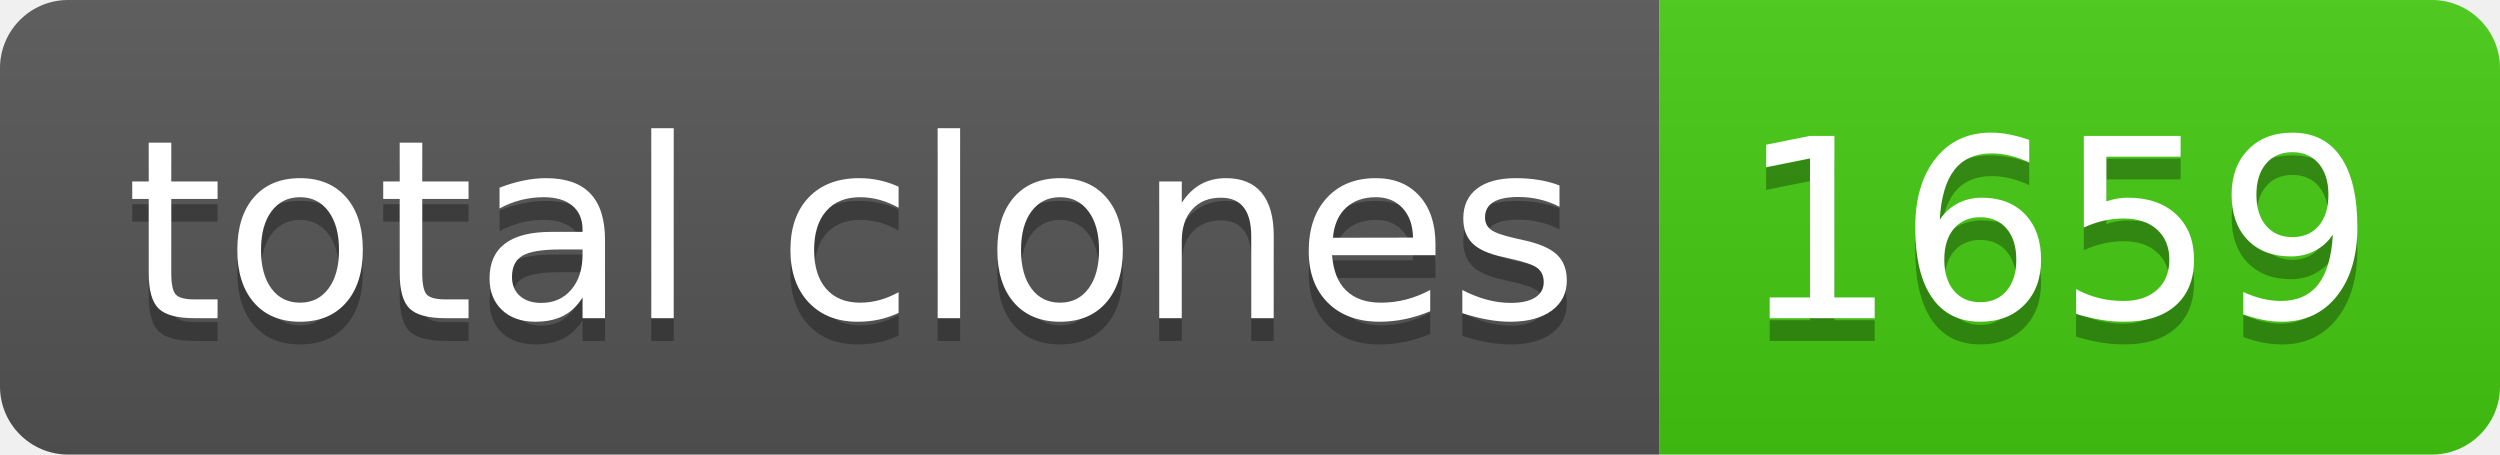
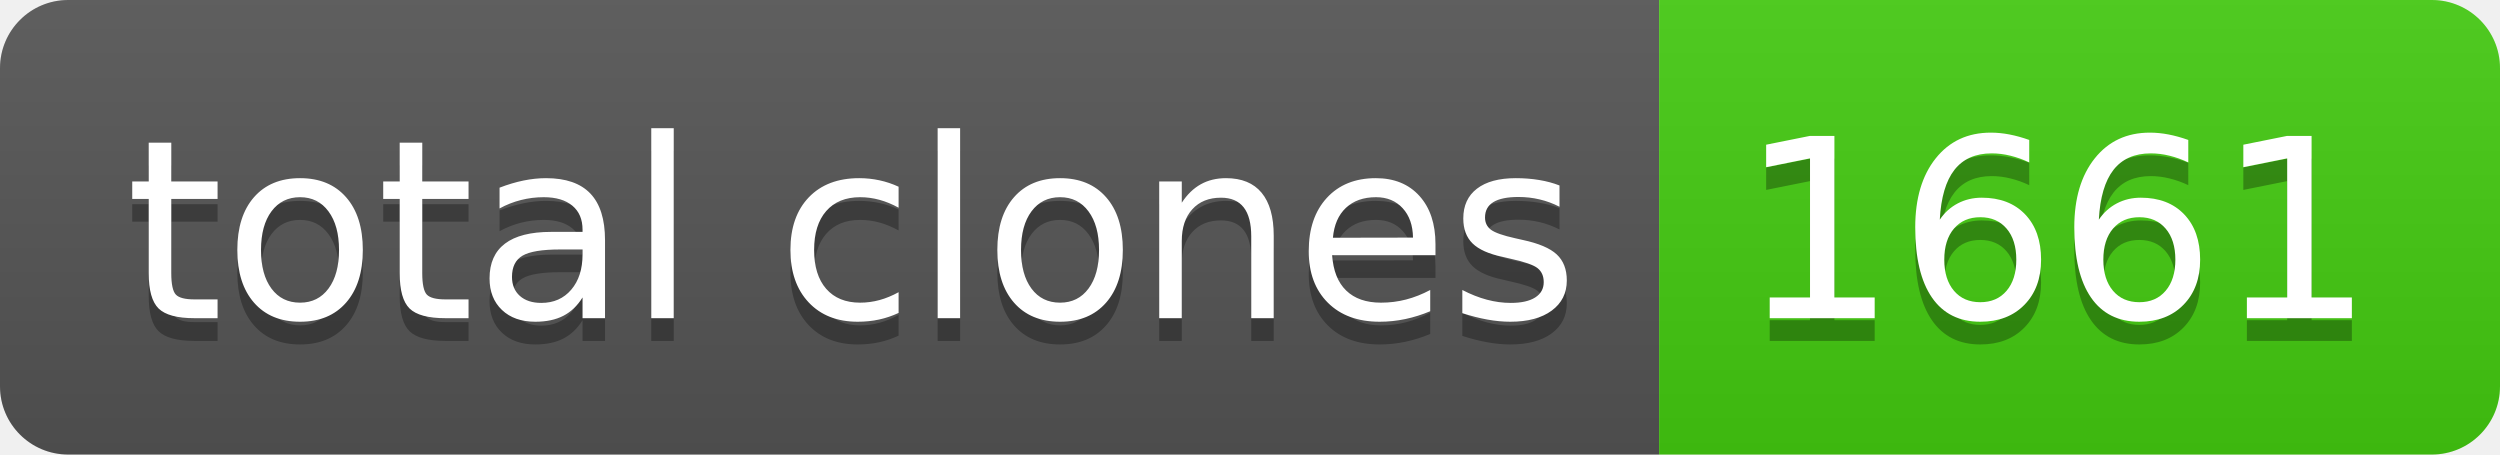
- <svg xmlns="http://www.w3.org/2000/svg" width="110" height="20" role="img" aria-label="total clones: 1659">
+ <svg xmlns="http://www.w3.org/2000/svg" width="110" height="20" role="img" aria-label="total clones: 1661">
  <linearGradient id="s" x2="0" y2="100%">
    <stop offset="0" stop-color="#bbb" stop-opacity=".1" />
    <stop offset="1" stop-opacity=".1" />
  </linearGradient>
  <clipPath id="r">
    <rect width="110" height="20" rx="3" fill="#fff" />
  </clipPath>
  <g clip-path="url(#r)">
    <rect width="73" height="20" fill="#555" />
    <rect x="73" width="37" height="20" fill="#4c1" />
    <rect width="110" height="20" fill="url(#s)" />
  </g>
  <g fill="#fff" text-anchor="middle" font-family="Verdana,Geneva,DejaVu Sans,sans-serif" text-rendering="geometricPrecision" font-size="110">
    <text aria-hidden="true" x="375" y="150" fill="#010101" fill-opacity=".3" transform="scale(.1)" textLength="630">total clones</text>
    <text x="375" y="140" transform="scale(.1)" fill="#fff" textLength="630">total clones</text>
-     <text aria-hidden="true" x="905" y="150" fill="#010101" fill-opacity=".3" transform="scale(.1)" textLength="270">1659</text>
-     <text x="905" y="140" transform="scale(.1)" fill="#fff" textLength="270">1659</text>
+     <text aria-hidden="true" x="905" y="150" fill="#010101" fill-opacity=".3" transform="scale(.1)" textLength="270">1661</text>
+     <text x="905" y="140" transform="scale(.1)" fill="#fff" textLength="270">1661</text>
  </g>
</svg>
